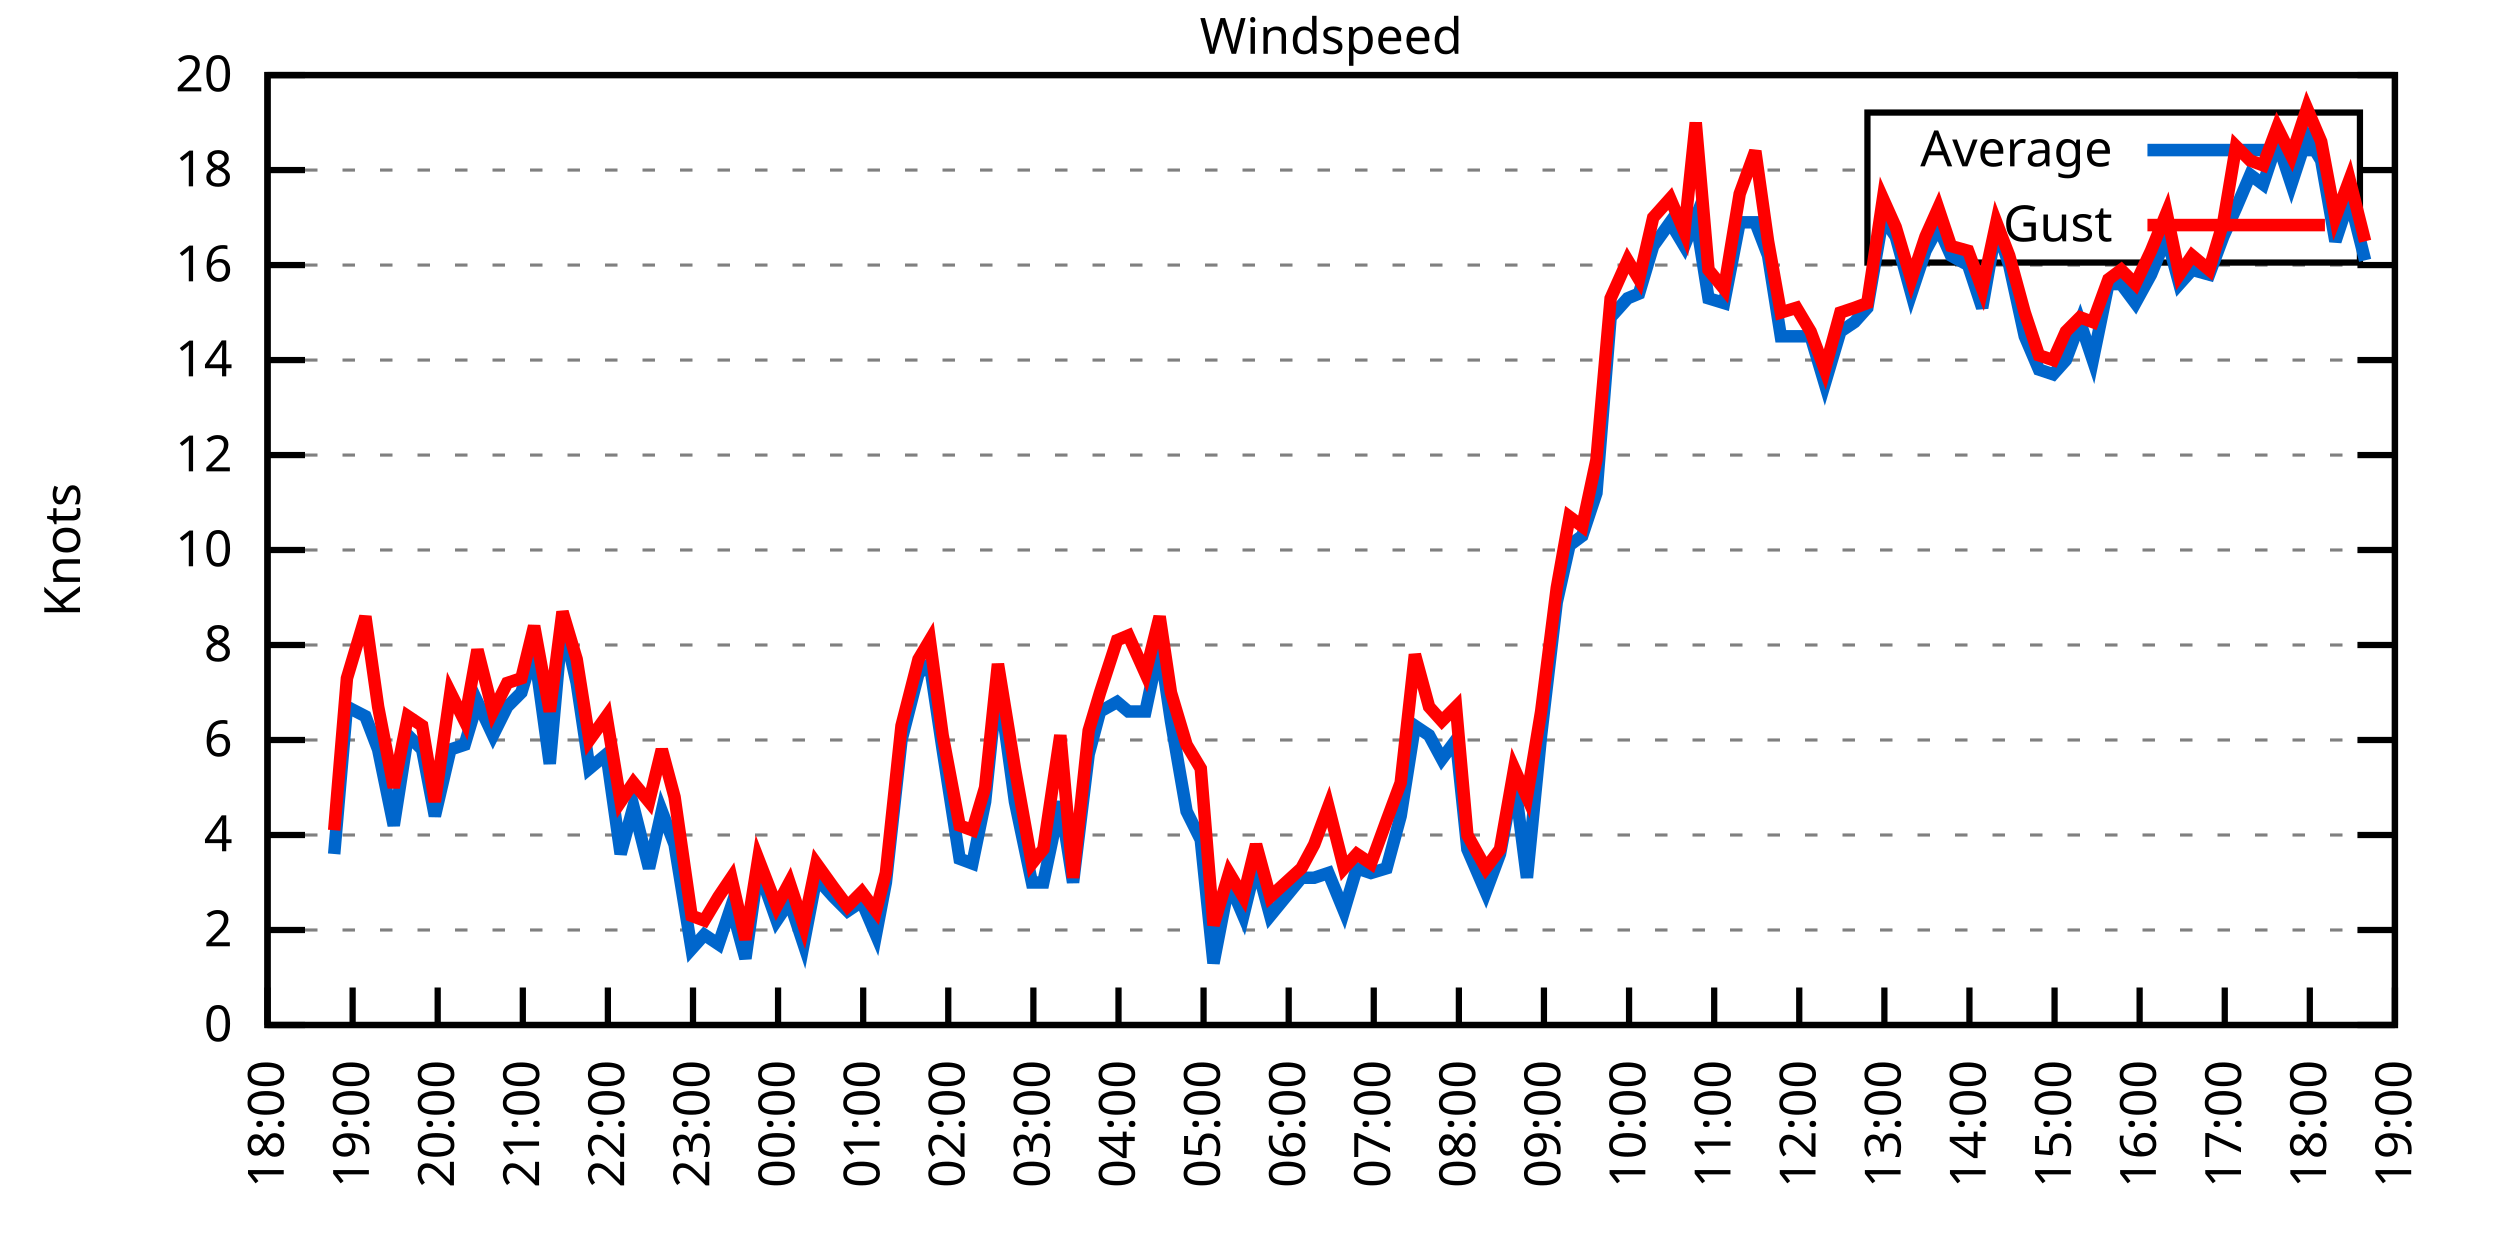
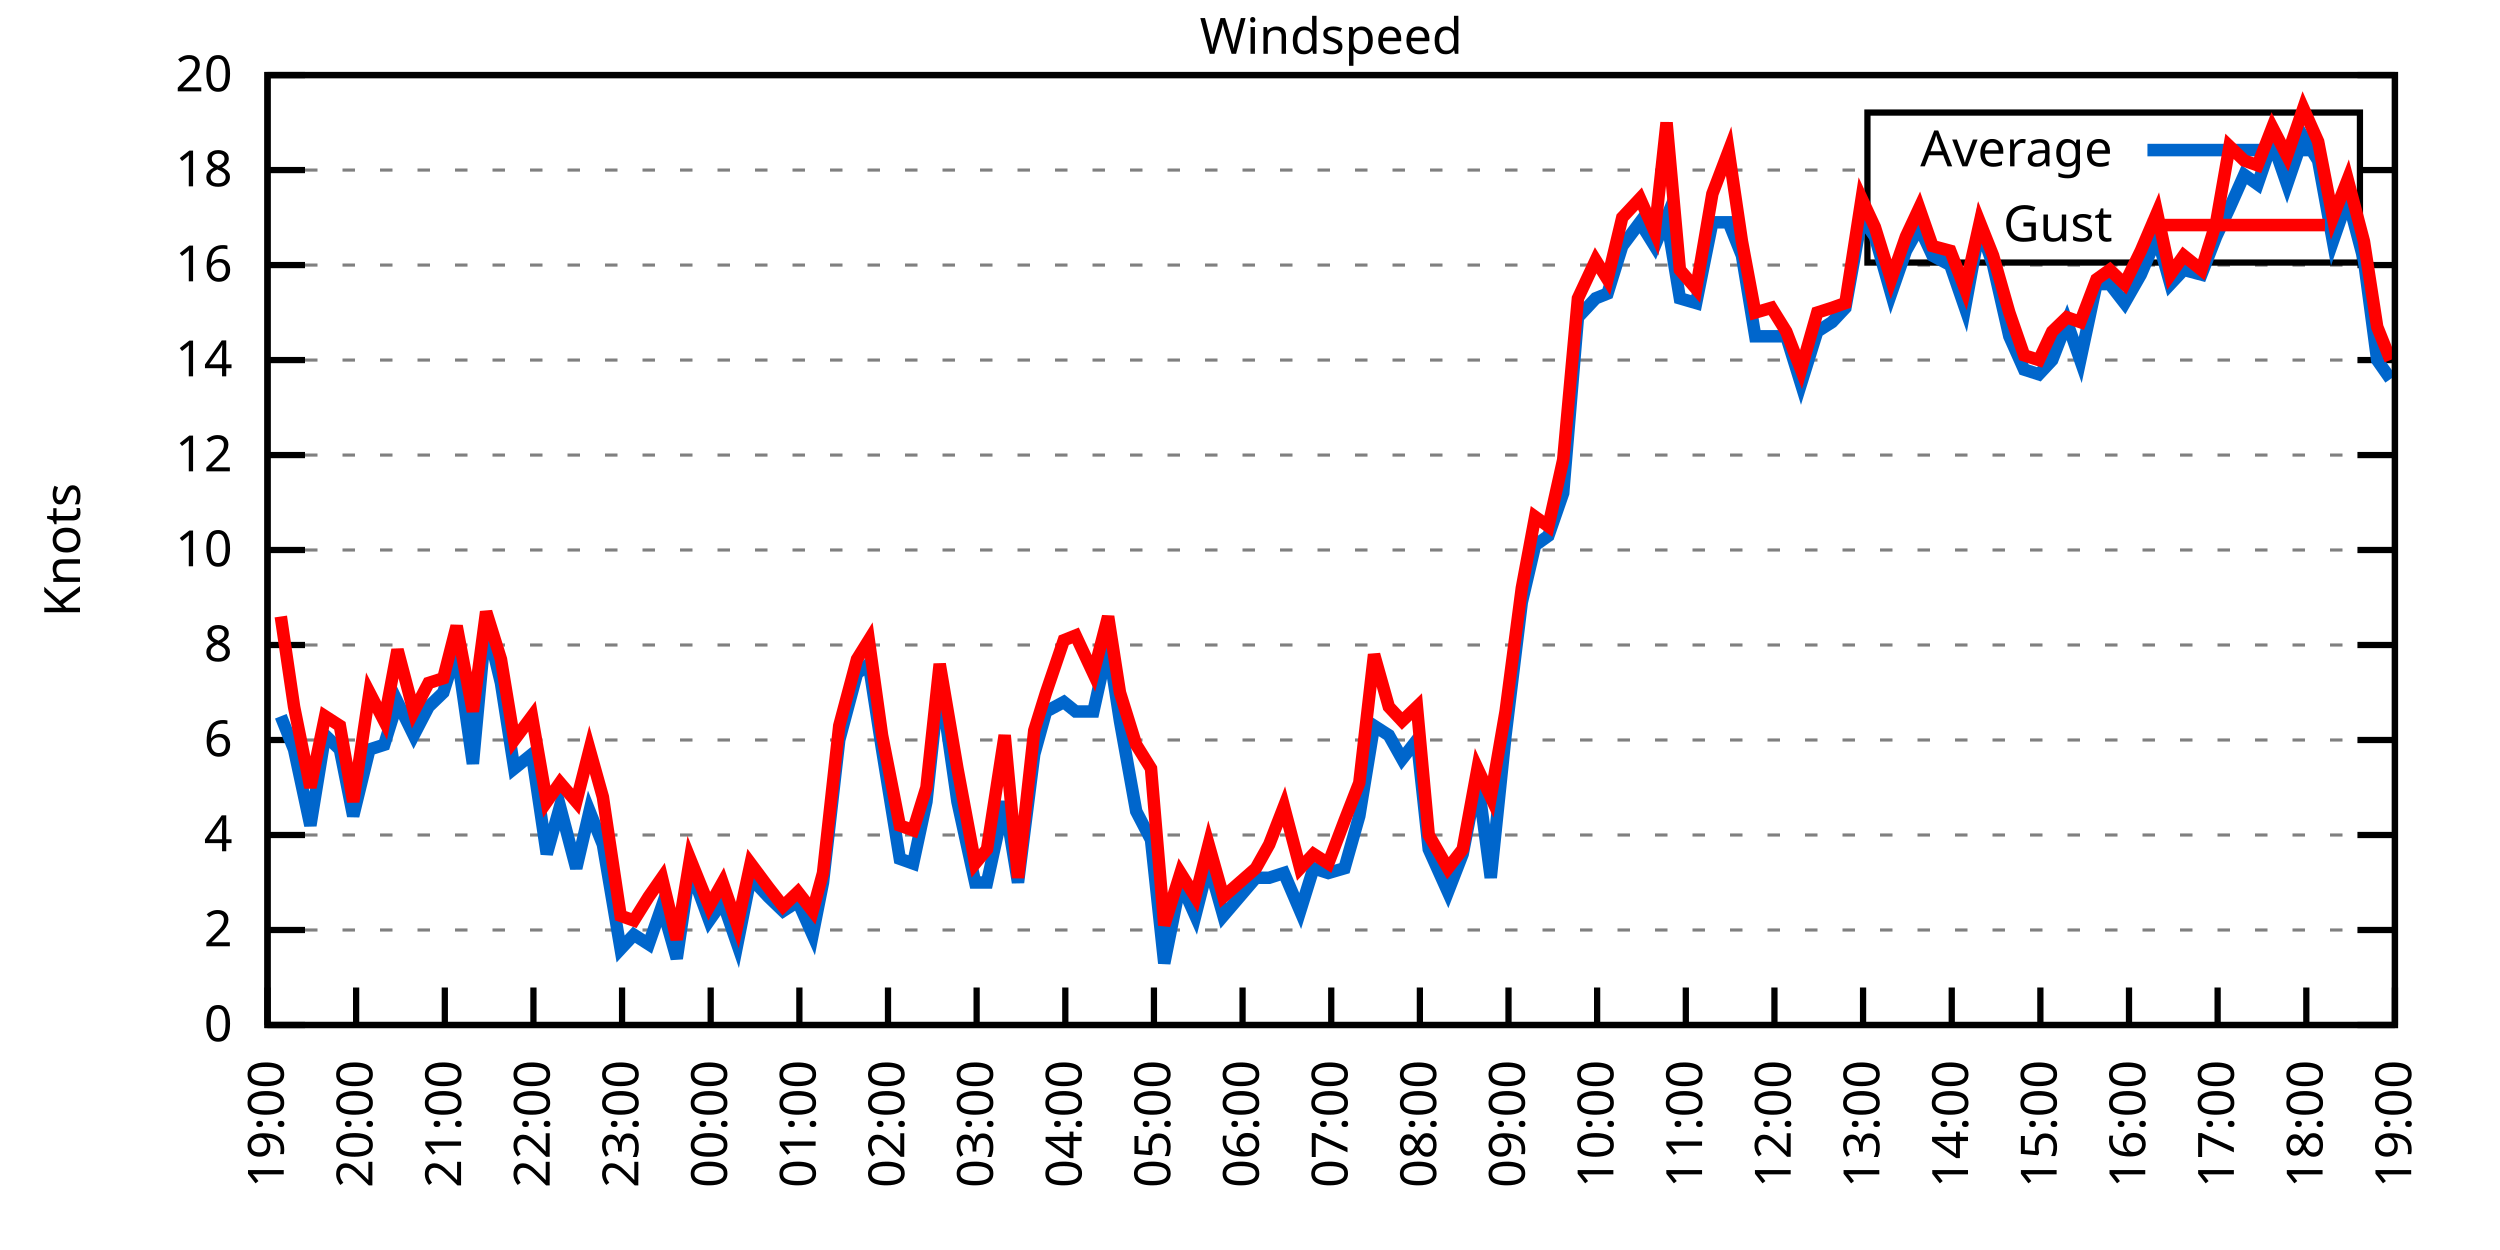
<svg xmlns="http://www.w3.org/2000/svg" xmlns:xlink="http://www.w3.org/1999/xlink" width="400" height="200" viewBox="0 0 400 200">
  <g id="gnuplot_canvas">
    <rect x="0" y="0" width="400" height="200" fill="none" />
    <defs>
      <circle id="gpDot" r="0.5" stroke-width="0.5" stroke="currentColor" />
      <path id="gpPt0" stroke-width="0.333" stroke="currentColor" d="M-1,0 h2 M0,-1 v2" />
      <path id="gpPt1" stroke-width="0.333" stroke="currentColor" d="M-1,-1 L1,1 M1,-1 L-1,1" />
      <path id="gpPt2" stroke-width="0.333" stroke="currentColor" d="M-1,0 L1,0 M0,-1 L0,1 M-1,-1 L1,1 M-1,1 L1,-1" />
      <rect id="gpPt3" stroke-width="0.333" stroke="currentColor" x="-1" y="-1" width="2" height="2" />
      <rect id="gpPt4" stroke-width="0.333" stroke="currentColor" fill="currentColor" x="-1" y="-1" width="2" height="2" />
      <circle id="gpPt5" stroke-width="0.333" stroke="currentColor" cx="0" cy="0" r="1" />
      <use xlink:href="#gpPt5" id="gpPt6" fill="currentColor" stroke="none" />
      <path id="gpPt7" stroke-width="0.333" stroke="currentColor" d="M0,-1.33 L-1.33,0.67 L1.33,0.67 z" />
      <use xlink:href="#gpPt7" id="gpPt8" fill="currentColor" stroke="none" />
      <use xlink:href="#gpPt7" id="gpPt9" stroke="currentColor" transform="rotate(180)" />
      <use xlink:href="#gpPt9" id="gpPt10" fill="currentColor" stroke="none" />
      <use xlink:href="#gpPt3" id="gpPt11" stroke="currentColor" transform="rotate(45)" />
      <use xlink:href="#gpPt11" id="gpPt12" fill="currentColor" stroke="none" />
      <path id="gpPt13" stroke-width="0.333" stroke="currentColor" d="M0,1.330 L1.265,0.411 L0.782,-1.067 L-0.782,-1.076 L-1.265,0.411 z" />
      <use xlink:href="#gpPt13" id="gpPt14" fill="currentColor" stroke="none" />
      <filter id="textbox" filterUnits="objectBoundingBox" x="0" y="0" height="1" width="1">
        <feFlood flood-color="white" flood-opacity="1" result="bgnd" />
        <feComposite in="SourceGraphic" in2="bgnd" operator="atop" />
      </filter>
      <filter id="greybox" filterUnits="objectBoundingBox" x="0" y="0" height="1" width="1">
        <feFlood flood-color="lightgrey" flood-opacity="1" result="grey" />
        <feComposite in="SourceGraphic" in2="grey" operator="atop" />
      </filter>
    </defs>
    <g fill="none" color="white" stroke="currentColor" stroke-width="1.00" stroke-linecap="butt" stroke-linejoin="miter">
</g>
    <g fill="none" color="black" stroke="currentColor" stroke-width="1.00" stroke-linecap="butt" stroke-linejoin="miter">
      <g stroke="none" shape-rendering="crispEdges">
        <polygon fill="rgb(255, 255, 255)" points="42.80,164.00 383.18,164.00 383.18,12.02 42.80,12.02 " />
      </g>
    </g>
    <g fill="none" color="black" stroke="currentColor" stroke-width="1.00" stroke-linecap="butt" stroke-linejoin="miter">
</g>
    <g fill="none" color="black" stroke="black" stroke-width="0.50" stroke-linecap="butt" stroke-linejoin="miter">
</g>
    <g fill="none" color="gray" stroke="currentColor" stroke-width="0.50" stroke-linecap="butt" stroke-linejoin="miter">
      <path stroke="gray" stroke-dasharray="2,4" class="gridline" d="M42.80,164.00 L383.19,164.00  " />
    </g>
    <g fill="none" color="gray" stroke="gray" stroke-width="1.00" stroke-linecap="butt" stroke-linejoin="miter">
</g>
    <g fill="none" color="black" stroke="currentColor" stroke-width="1.00" stroke-linecap="butt" stroke-linejoin="miter">
      <path stroke="black" d="M42.80,164.00 L48.80,164.00 M383.19,164.00 L377.19,164.00  " />
      <g transform="translate(37.20,166.60)" stroke="none" fill="black" font-family="Sans" font-size="8.00" text-anchor="end">
        <text>
          <tspan font-family="Sans"> 0</tspan>
        </text>
      </g>
    </g>
    <g fill="none" color="black" stroke="currentColor" stroke-width="1.00" stroke-linecap="butt" stroke-linejoin="miter">
</g>
    <g fill="none" color="black" stroke="black" stroke-width="0.50" stroke-linecap="butt" stroke-linejoin="miter">
</g>
    <g fill="none" color="gray" stroke="currentColor" stroke-width="0.50" stroke-linecap="butt" stroke-linejoin="miter">
      <path stroke="gray" stroke-dasharray="2,4" class="gridline" d="M42.80,148.80 L383.19,148.80  " />
    </g>
    <g fill="none" color="gray" stroke="gray" stroke-width="1.00" stroke-linecap="butt" stroke-linejoin="miter">
</g>
    <g fill="none" color="black" stroke="currentColor" stroke-width="1.00" stroke-linecap="butt" stroke-linejoin="miter">
      <path stroke="black" d="M42.80,148.80 L48.80,148.80 M383.19,148.80 L377.19,148.80  " />
      <g transform="translate(37.20,151.40)" stroke="none" fill="black" font-family="Sans" font-size="8.00" text-anchor="end">
        <text>
          <tspan font-family="Sans"> 2</tspan>
        </text>
      </g>
    </g>
    <g fill="none" color="black" stroke="currentColor" stroke-width="1.00" stroke-linecap="butt" stroke-linejoin="miter">
</g>
    <g fill="none" color="black" stroke="black" stroke-width="0.50" stroke-linecap="butt" stroke-linejoin="miter">
</g>
    <g fill="none" color="gray" stroke="currentColor" stroke-width="0.50" stroke-linecap="butt" stroke-linejoin="miter">
      <path stroke="gray" stroke-dasharray="2,4" class="gridline" d="M42.80,133.60 L383.19,133.60  " />
    </g>
    <g fill="none" color="gray" stroke="gray" stroke-width="1.00" stroke-linecap="butt" stroke-linejoin="miter">
</g>
    <g fill="none" color="black" stroke="currentColor" stroke-width="1.00" stroke-linecap="butt" stroke-linejoin="miter">
      <path stroke="black" d="M42.80,133.60 L48.80,133.60 M383.19,133.60 L377.19,133.60  " />
      <g transform="translate(37.20,136.20)" stroke="none" fill="black" font-family="Sans" font-size="8.00" text-anchor="end">
        <text>
          <tspan font-family="Sans"> 4</tspan>
        </text>
      </g>
    </g>
    <g fill="none" color="black" stroke="currentColor" stroke-width="1.00" stroke-linecap="butt" stroke-linejoin="miter">
</g>
    <g fill="none" color="black" stroke="black" stroke-width="0.50" stroke-linecap="butt" stroke-linejoin="miter">
</g>
    <g fill="none" color="gray" stroke="currentColor" stroke-width="0.50" stroke-linecap="butt" stroke-linejoin="miter">
      <path stroke="gray" stroke-dasharray="2,4" class="gridline" d="M42.80,118.40 L383.19,118.40  " />
    </g>
    <g fill="none" color="gray" stroke="gray" stroke-width="1.00" stroke-linecap="butt" stroke-linejoin="miter">
</g>
    <g fill="none" color="black" stroke="currentColor" stroke-width="1.00" stroke-linecap="butt" stroke-linejoin="miter">
      <path stroke="black" d="M42.80,118.40 L48.80,118.40 M383.19,118.40 L377.19,118.40  " />
      <g transform="translate(37.20,121.00)" stroke="none" fill="black" font-family="Sans" font-size="8.00" text-anchor="end">
        <text>
          <tspan font-family="Sans"> 6</tspan>
        </text>
      </g>
    </g>
    <g fill="none" color="black" stroke="currentColor" stroke-width="1.00" stroke-linecap="butt" stroke-linejoin="miter">
</g>
    <g fill="none" color="black" stroke="black" stroke-width="0.50" stroke-linecap="butt" stroke-linejoin="miter">
</g>
    <g fill="none" color="gray" stroke="currentColor" stroke-width="0.50" stroke-linecap="butt" stroke-linejoin="miter">
      <path stroke="gray" stroke-dasharray="2,4" class="gridline" d="M42.80,103.20 L383.19,103.20  " />
    </g>
    <g fill="none" color="gray" stroke="gray" stroke-width="1.00" stroke-linecap="butt" stroke-linejoin="miter">
</g>
    <g fill="none" color="black" stroke="currentColor" stroke-width="1.00" stroke-linecap="butt" stroke-linejoin="miter">
      <path stroke="black" d="M42.80,103.20 L48.80,103.20 M383.19,103.20 L377.19,103.20  " />
      <g transform="translate(37.20,105.80)" stroke="none" fill="black" font-family="Sans" font-size="8.00" text-anchor="end">
        <text>
          <tspan font-family="Sans"> 8</tspan>
        </text>
      </g>
    </g>
    <g fill="none" color="black" stroke="currentColor" stroke-width="1.00" stroke-linecap="butt" stroke-linejoin="miter">
</g>
    <g fill="none" color="black" stroke="black" stroke-width="0.50" stroke-linecap="butt" stroke-linejoin="miter">
</g>
    <g fill="none" color="gray" stroke="currentColor" stroke-width="0.50" stroke-linecap="butt" stroke-linejoin="miter">
      <path stroke="gray" stroke-dasharray="2,4" class="gridline" d="M42.80,88.00 L383.19,88.00  " />
    </g>
    <g fill="none" color="gray" stroke="gray" stroke-width="1.00" stroke-linecap="butt" stroke-linejoin="miter">
</g>
    <g fill="none" color="black" stroke="currentColor" stroke-width="1.00" stroke-linecap="butt" stroke-linejoin="miter">
      <path stroke="black" d="M42.80,88.00 L48.80,88.00 M383.19,88.00 L377.19,88.00  " />
      <g transform="translate(37.20,90.60)" stroke="none" fill="black" font-family="Sans" font-size="8.00" text-anchor="end">
        <text>
          <tspan font-family="Sans"> 10</tspan>
        </text>
      </g>
    </g>
    <g fill="none" color="black" stroke="currentColor" stroke-width="1.00" stroke-linecap="butt" stroke-linejoin="miter">
</g>
    <g fill="none" color="black" stroke="black" stroke-width="0.50" stroke-linecap="butt" stroke-linejoin="miter">
</g>
    <g fill="none" color="gray" stroke="currentColor" stroke-width="0.50" stroke-linecap="butt" stroke-linejoin="miter">
      <path stroke="gray" stroke-dasharray="2,4" class="gridline" d="M42.80,72.81 L383.19,72.81  " />
    </g>
    <g fill="none" color="gray" stroke="gray" stroke-width="1.00" stroke-linecap="butt" stroke-linejoin="miter">
</g>
    <g fill="none" color="black" stroke="currentColor" stroke-width="1.00" stroke-linecap="butt" stroke-linejoin="miter">
      <path stroke="black" d="M42.80,72.81 L48.80,72.81 M383.19,72.81 L377.19,72.81  " />
      <g transform="translate(37.20,75.41)" stroke="none" fill="black" font-family="Sans" font-size="8.00" text-anchor="end">
        <text>
          <tspan font-family="Sans"> 12</tspan>
        </text>
      </g>
    </g>
    <g fill="none" color="black" stroke="currentColor" stroke-width="1.00" stroke-linecap="butt" stroke-linejoin="miter">
</g>
    <g fill="none" color="black" stroke="black" stroke-width="0.50" stroke-linecap="butt" stroke-linejoin="miter">
</g>
    <g fill="none" color="gray" stroke="currentColor" stroke-width="0.50" stroke-linecap="butt" stroke-linejoin="miter">
      <path stroke="gray" stroke-dasharray="2,4" class="gridline" d="M42.80,57.61 L383.19,57.61  " />
    </g>
    <g fill="none" color="gray" stroke="gray" stroke-width="1.00" stroke-linecap="butt" stroke-linejoin="miter">
</g>
    <g fill="none" color="black" stroke="currentColor" stroke-width="1.00" stroke-linecap="butt" stroke-linejoin="miter">
      <path stroke="black" d="M42.80,57.61 L48.80,57.61 M383.19,57.61 L377.19,57.61  " />
      <g transform="translate(37.20,60.21)" stroke="none" fill="black" font-family="Sans" font-size="8.00" text-anchor="end">
        <text>
          <tspan font-family="Sans"> 14</tspan>
        </text>
      </g>
    </g>
    <g fill="none" color="black" stroke="currentColor" stroke-width="1.00" stroke-linecap="butt" stroke-linejoin="miter">
</g>
    <g fill="none" color="black" stroke="black" stroke-width="0.50" stroke-linecap="butt" stroke-linejoin="miter">
</g>
    <g fill="none" color="gray" stroke="currentColor" stroke-width="0.50" stroke-linecap="butt" stroke-linejoin="miter">
      <path stroke="gray" stroke-dasharray="2,4" class="gridline" d="M42.80,42.41 L383.19,42.41  " />
    </g>
    <g fill="none" color="gray" stroke="gray" stroke-width="1.00" stroke-linecap="butt" stroke-linejoin="miter">
</g>
    <g fill="none" color="black" stroke="currentColor" stroke-width="1.00" stroke-linecap="butt" stroke-linejoin="miter">
      <path stroke="black" d="M42.80,42.41 L48.80,42.41 M383.19,42.41 L377.19,42.41  " />
      <g transform="translate(37.20,45.01)" stroke="none" fill="black" font-family="Sans" font-size="8.00" text-anchor="end">
        <text>
          <tspan font-family="Sans"> 16</tspan>
        </text>
      </g>
    </g>
    <g fill="none" color="black" stroke="currentColor" stroke-width="1.00" stroke-linecap="butt" stroke-linejoin="miter">
</g>
    <g fill="none" color="black" stroke="black" stroke-width="0.50" stroke-linecap="butt" stroke-linejoin="miter">
</g>
    <g fill="none" color="gray" stroke="currentColor" stroke-width="0.50" stroke-linecap="butt" stroke-linejoin="miter">
      <path stroke="gray" stroke-dasharray="2,4" class="gridline" d="M42.80,27.21 L298.79,27.21 M377.59,27.21 L383.19,27.21  " />
    </g>
    <g fill="none" color="gray" stroke="gray" stroke-width="1.00" stroke-linecap="butt" stroke-linejoin="miter">
</g>
    <g fill="none" color="black" stroke="currentColor" stroke-width="1.00" stroke-linecap="butt" stroke-linejoin="miter">
      <path stroke="black" d="M42.80,27.21 L48.80,27.21 M383.19,27.21 L377.19,27.21  " />
      <g transform="translate(37.20,29.81)" stroke="none" fill="black" font-family="Sans" font-size="8.00" text-anchor="end">
        <text>
          <tspan font-family="Sans"> 18</tspan>
        </text>
      </g>
    </g>
    <g fill="none" color="black" stroke="currentColor" stroke-width="1.00" stroke-linecap="butt" stroke-linejoin="miter">
</g>
    <g fill="none" color="black" stroke="black" stroke-width="0.50" stroke-linecap="butt" stroke-linejoin="miter">
</g>
    <g fill="none" color="gray" stroke="currentColor" stroke-width="0.50" stroke-linecap="butt" stroke-linejoin="miter">
      <path stroke="gray" stroke-dasharray="2,4" class="gridline" d="M42.80,12.01 L383.19,12.01  " />
    </g>
    <g fill="none" color="gray" stroke="gray" stroke-width="1.00" stroke-linecap="butt" stroke-linejoin="miter">
</g>
    <g fill="none" color="black" stroke="currentColor" stroke-width="1.00" stroke-linecap="butt" stroke-linejoin="miter">
      <path stroke="black" d="M42.80,12.01 L48.80,12.01 M383.19,12.01 L377.19,12.01  " />
      <g transform="translate(37.20,14.61)" stroke="none" fill="black" font-family="Sans" font-size="8.00" text-anchor="end">
        <text>
          <tspan font-family="Sans"> 20</tspan>
        </text>
      </g>
    </g>
    <g fill="none" color="black" stroke="currentColor" stroke-width="1.00" stroke-linecap="butt" stroke-linejoin="miter">
      <path stroke="black" d="M42.80,164.00 L42.80,158.00  " />
      <g transform="translate(45.40,169.60) rotate(270.00)" stroke="none" fill="black" font-family="Sans" font-size="8.00" text-anchor="end">
        <text>
-           <tspan font-family="Sans">18:00</tspan>
-         </text>
-       </g>
-     </g>
-     <g fill="none" color="black" stroke="currentColor" stroke-width="1.00" stroke-linecap="butt" stroke-linejoin="miter">
-       <path stroke="black" d="M56.42,164.00 L56.42,158.00  " />
-       <g transform="translate(59.02,169.60) rotate(270.00)" stroke="none" fill="black" font-family="Sans" font-size="8.00" text-anchor="end">
-         <text>
          <tspan font-family="Sans">19:00</tspan>
        </text>
      </g>
    </g>
    <g fill="none" color="black" stroke="currentColor" stroke-width="1.00" stroke-linecap="butt" stroke-linejoin="miter">
-       <path stroke="black" d="M70.03,164.00 L70.03,158.00  " />
-       <g transform="translate(72.63,169.60) rotate(270.00)" stroke="none" fill="black" font-family="Sans" font-size="8.00" text-anchor="end">
+       <path stroke="black" d="M56.98,164.00 L56.98,158.00  " />
+       <g transform="translate(59.58,169.60) rotate(270.00)" stroke="none" fill="black" font-family="Sans" font-size="8.00" text-anchor="end">
        <text>
          <tspan font-family="Sans">20:00</tspan>
        </text>
      </g>
    </g>
    <g fill="none" color="black" stroke="currentColor" stroke-width="1.00" stroke-linecap="butt" stroke-linejoin="miter">
-       <path stroke="black" d="M83.65,164.00 L83.65,158.00  " />
-       <g transform="translate(86.25,169.60) rotate(270.00)" stroke="none" fill="black" font-family="Sans" font-size="8.00" text-anchor="end">
+       <path stroke="black" d="M71.17,164.00 L71.17,158.00  " />
+       <g transform="translate(73.77,169.60) rotate(270.00)" stroke="none" fill="black" font-family="Sans" font-size="8.00" text-anchor="end">
        <text>
          <tspan font-family="Sans">21:00</tspan>
        </text>
      </g>
    </g>
    <g fill="none" color="black" stroke="currentColor" stroke-width="1.00" stroke-linecap="butt" stroke-linejoin="miter">
-       <path stroke="black" d="M97.26,164.00 L97.26,158.00  " />
-       <g transform="translate(99.86,169.60) rotate(270.00)" stroke="none" fill="black" font-family="Sans" font-size="8.00" text-anchor="end">
+       <path stroke="black" d="M85.35,164.00 L85.35,158.00  " />
+       <g transform="translate(87.95,169.60) rotate(270.00)" stroke="none" fill="black" font-family="Sans" font-size="8.00" text-anchor="end">
        <text>
          <tspan font-family="Sans">22:00</tspan>
        </text>
      </g>
    </g>
    <g fill="none" color="black" stroke="currentColor" stroke-width="1.00" stroke-linecap="butt" stroke-linejoin="miter">
-       <path stroke="black" d="M110.88,164.00 L110.88,158.00  " />
-       <g transform="translate(113.48,169.60) rotate(270.00)" stroke="none" fill="black" font-family="Sans" font-size="8.00" text-anchor="end">
+       <path stroke="black" d="M99.53,164.00 L99.53,158.00  " />
+       <g transform="translate(102.13,169.60) rotate(270.00)" stroke="none" fill="black" font-family="Sans" font-size="8.00" text-anchor="end">
        <text>
          <tspan font-family="Sans">23:00</tspan>
        </text>
      </g>
    </g>
    <g fill="none" color="black" stroke="currentColor" stroke-width="1.00" stroke-linecap="butt" stroke-linejoin="miter">
-       <path stroke="black" d="M124.49,164.00 L124.49,158.00  " />
-       <g transform="translate(127.09,169.60) rotate(270.00)" stroke="none" fill="black" font-family="Sans" font-size="8.00" text-anchor="end">
+       <path stroke="black" d="M113.71,164.00 L113.71,158.00  " />
+       <g transform="translate(116.31,169.60) rotate(270.00)" stroke="none" fill="black" font-family="Sans" font-size="8.00" text-anchor="end">
        <text>
          <tspan font-family="Sans">00:00</tspan>
        </text>
      </g>
    </g>
    <g fill="none" color="black" stroke="currentColor" stroke-width="1.00" stroke-linecap="butt" stroke-linejoin="miter">
-       <path stroke="black" d="M138.11,164.00 L138.11,158.00  " />
-       <g transform="translate(140.71,169.60) rotate(270.00)" stroke="none" fill="black" font-family="Sans" font-size="8.00" text-anchor="end">
+       <path stroke="black" d="M127.90,164.00 L127.90,158.00  " />
+       <g transform="translate(130.50,169.60) rotate(270.00)" stroke="none" fill="black" font-family="Sans" font-size="8.00" text-anchor="end">
        <text>
          <tspan font-family="Sans">01:00</tspan>
        </text>
      </g>
    </g>
    <g fill="none" color="black" stroke="currentColor" stroke-width="1.00" stroke-linecap="butt" stroke-linejoin="miter">
-       <path stroke="black" d="M151.72,164.00 L151.72,158.00  " />
-       <g transform="translate(154.32,169.60) rotate(270.00)" stroke="none" fill="black" font-family="Sans" font-size="8.00" text-anchor="end">
+       <path stroke="black" d="M142.08,164.00 L142.08,158.00  " />
+       <g transform="translate(144.68,169.60) rotate(270.00)" stroke="none" fill="black" font-family="Sans" font-size="8.00" text-anchor="end">
        <text>
          <tspan font-family="Sans">02:00</tspan>
        </text>
      </g>
    </g>
    <g fill="none" color="black" stroke="currentColor" stroke-width="1.00" stroke-linecap="butt" stroke-linejoin="miter">
-       <path stroke="black" d="M165.34,164.00 L165.34,158.00  " />
-       <g transform="translate(167.94,169.60) rotate(270.00)" stroke="none" fill="black" font-family="Sans" font-size="8.00" text-anchor="end">
+       <path stroke="black" d="M156.26,164.00 L156.26,158.00  " />
+       <g transform="translate(158.86,169.60) rotate(270.00)" stroke="none" fill="black" font-family="Sans" font-size="8.00" text-anchor="end">
        <text>
          <tspan font-family="Sans">03:00</tspan>
        </text>
      </g>
    </g>
    <g fill="none" color="black" stroke="currentColor" stroke-width="1.00" stroke-linecap="butt" stroke-linejoin="miter">
-       <path stroke="black" d="M178.96,164.00 L178.96,158.00  " />
-       <g transform="translate(181.56,169.60) rotate(270.00)" stroke="none" fill="black" font-family="Sans" font-size="8.00" text-anchor="end">
+       <path stroke="black" d="M170.45,164.00 L170.45,158.00  " />
+       <g transform="translate(173.05,169.60) rotate(270.00)" stroke="none" fill="black" font-family="Sans" font-size="8.00" text-anchor="end">
        <text>
          <tspan font-family="Sans">04:00</tspan>
        </text>
      </g>
    </g>
    <g fill="none" color="black" stroke="currentColor" stroke-width="1.00" stroke-linecap="butt" stroke-linejoin="miter">
-       <path stroke="black" d="M192.57,164.00 L192.57,158.00  " />
-       <g transform="translate(195.17,169.60) rotate(270.00)" stroke="none" fill="black" font-family="Sans" font-size="8.00" text-anchor="end">
+       <path stroke="black" d="M184.63,164.00 L184.63,158.00  " />
+       <g transform="translate(187.23,169.60) rotate(270.00)" stroke="none" fill="black" font-family="Sans" font-size="8.00" text-anchor="end">
        <text>
          <tspan font-family="Sans">05:00</tspan>
        </text>
      </g>
    </g>
    <g fill="none" color="black" stroke="currentColor" stroke-width="1.00" stroke-linecap="butt" stroke-linejoin="miter">
-       <path stroke="black" d="M206.19,164.00 L206.19,158.00  " />
-       <g transform="translate(208.79,169.60) rotate(270.00)" stroke="none" fill="black" font-family="Sans" font-size="8.00" text-anchor="end">
+       <path stroke="black" d="M198.81,164.00 L198.81,158.00  " />
+       <g transform="translate(201.41,169.60) rotate(270.00)" stroke="none" fill="black" font-family="Sans" font-size="8.00" text-anchor="end">
        <text>
          <tspan font-family="Sans">06:00</tspan>
        </text>
      </g>
    </g>
    <g fill="none" color="black" stroke="currentColor" stroke-width="1.00" stroke-linecap="butt" stroke-linejoin="miter">
-       <path stroke="black" d="M219.80,164.00 L219.80,158.00  " />
-       <g transform="translate(222.40,169.60) rotate(270.00)" stroke="none" fill="black" font-family="Sans" font-size="8.00" text-anchor="end">
+       <path stroke="black" d="M213.00,164.00 L213.00,158.00  " />
+       <g transform="translate(215.60,169.60) rotate(270.00)" stroke="none" fill="black" font-family="Sans" font-size="8.00" text-anchor="end">
        <text>
          <tspan font-family="Sans">07:00</tspan>
        </text>
      </g>
    </g>
    <g fill="none" color="black" stroke="currentColor" stroke-width="1.00" stroke-linecap="butt" stroke-linejoin="miter">
-       <path stroke="black" d="M233.42,164.00 L233.42,158.00  " />
-       <g transform="translate(236.02,169.60) rotate(270.00)" stroke="none" fill="black" font-family="Sans" font-size="8.00" text-anchor="end">
+       <path stroke="black" d="M227.18,164.00 L227.18,158.00  " />
+       <g transform="translate(229.78,169.60) rotate(270.00)" stroke="none" fill="black" font-family="Sans" font-size="8.00" text-anchor="end">
        <text>
          <tspan font-family="Sans">08:00</tspan>
        </text>
      </g>
    </g>
    <g fill="none" color="black" stroke="currentColor" stroke-width="1.00" stroke-linecap="butt" stroke-linejoin="miter">
-       <path stroke="black" d="M247.03,164.00 L247.03,158.00  " />
-       <g transform="translate(249.63,169.60) rotate(270.00)" stroke="none" fill="black" font-family="Sans" font-size="8.00" text-anchor="end">
+       <path stroke="black" d="M241.36,164.00 L241.36,158.00  " />
+       <g transform="translate(243.96,169.60) rotate(270.00)" stroke="none" fill="black" font-family="Sans" font-size="8.00" text-anchor="end">
        <text>
          <tspan font-family="Sans">09:00</tspan>
        </text>
      </g>
    </g>
    <g fill="none" color="black" stroke="currentColor" stroke-width="1.00" stroke-linecap="butt" stroke-linejoin="miter">
-       <path stroke="black" d="M260.65,164.00 L260.65,158.00  " />
-       <g transform="translate(263.25,169.60) rotate(270.00)" stroke="none" fill="black" font-family="Sans" font-size="8.00" text-anchor="end">
+       <path stroke="black" d="M255.54,164.00 L255.54,158.00  " />
+       <g transform="translate(258.14,169.60) rotate(270.00)" stroke="none" fill="black" font-family="Sans" font-size="8.00" text-anchor="end">
        <text>
          <tspan font-family="Sans">10:00</tspan>
        </text>
      </g>
    </g>
    <g fill="none" color="black" stroke="currentColor" stroke-width="1.00" stroke-linecap="butt" stroke-linejoin="miter">
-       <path stroke="black" d="M274.27,164.00 L274.27,158.00  " />
-       <g transform="translate(276.87,169.60) rotate(270.00)" stroke="none" fill="black" font-family="Sans" font-size="8.00" text-anchor="end">
+       <path stroke="black" d="M269.73,164.00 L269.73,158.00  " />
+       <g transform="translate(272.33,169.60) rotate(270.00)" stroke="none" fill="black" font-family="Sans" font-size="8.00" text-anchor="end">
        <text>
          <tspan font-family="Sans">11:00</tspan>
        </text>
      </g>
    </g>
    <g fill="none" color="black" stroke="currentColor" stroke-width="1.00" stroke-linecap="butt" stroke-linejoin="miter">
-       <path stroke="black" d="M287.88,164.00 L287.88,158.00  " />
-       <g transform="translate(290.48,169.60) rotate(270.00)" stroke="none" fill="black" font-family="Sans" font-size="8.00" text-anchor="end">
+       <path stroke="black" d="M283.91,164.00 L283.91,158.00  " />
+       <g transform="translate(286.51,169.60) rotate(270.00)" stroke="none" fill="black" font-family="Sans" font-size="8.00" text-anchor="end">
        <text>
          <tspan font-family="Sans">12:00</tspan>
        </text>
      </g>
    </g>
    <g fill="none" color="black" stroke="currentColor" stroke-width="1.00" stroke-linecap="butt" stroke-linejoin="miter">
-       <path stroke="black" d="M301.50,164.00 L301.50,158.00  " />
-       <g transform="translate(304.10,169.60) rotate(270.00)" stroke="none" fill="black" font-family="Sans" font-size="8.00" text-anchor="end">
+       <path stroke="black" d="M298.09,164.00 L298.09,158.00  " />
+       <g transform="translate(300.69,169.60) rotate(270.00)" stroke="none" fill="black" font-family="Sans" font-size="8.00" text-anchor="end">
        <text>
          <tspan font-family="Sans">13:00</tspan>
        </text>
      </g>
    </g>
    <g fill="none" color="black" stroke="currentColor" stroke-width="1.00" stroke-linecap="butt" stroke-linejoin="miter">
-       <path stroke="black" d="M315.11,164.00 L315.11,158.00  " />
-       <g transform="translate(317.71,169.60) rotate(270.00)" stroke="none" fill="black" font-family="Sans" font-size="8.00" text-anchor="end">
+       <path stroke="black" d="M312.28,164.00 L312.28,158.00  " />
+       <g transform="translate(314.88,169.60) rotate(270.00)" stroke="none" fill="black" font-family="Sans" font-size="8.00" text-anchor="end">
        <text>
          <tspan font-family="Sans">14:00</tspan>
        </text>
      </g>
    </g>
    <g fill="none" color="black" stroke="currentColor" stroke-width="1.00" stroke-linecap="butt" stroke-linejoin="miter">
-       <path stroke="black" d="M328.73,164.00 L328.73,158.00  " />
-       <g transform="translate(331.33,169.60) rotate(270.00)" stroke="none" fill="black" font-family="Sans" font-size="8.00" text-anchor="end">
+       <path stroke="black" d="M326.46,164.00 L326.46,158.00  " />
+       <g transform="translate(329.06,169.60) rotate(270.00)" stroke="none" fill="black" font-family="Sans" font-size="8.00" text-anchor="end">
        <text>
          <tspan font-family="Sans">15:00</tspan>
        </text>
      </g>
    </g>
    <g fill="none" color="black" stroke="currentColor" stroke-width="1.00" stroke-linecap="butt" stroke-linejoin="miter">
-       <path stroke="black" d="M342.34,164.00 L342.34,158.00  " />
-       <g transform="translate(344.94,169.60) rotate(270.00)" stroke="none" fill="black" font-family="Sans" font-size="8.00" text-anchor="end">
+       <path stroke="black" d="M340.64,164.00 L340.64,158.00  " />
+       <g transform="translate(343.24,169.60) rotate(270.00)" stroke="none" fill="black" font-family="Sans" font-size="8.00" text-anchor="end">
        <text>
          <tspan font-family="Sans">16:00</tspan>
        </text>
      </g>
    </g>
    <g fill="none" color="black" stroke="currentColor" stroke-width="1.00" stroke-linecap="butt" stroke-linejoin="miter">
-       <path stroke="black" d="M355.96,164.00 L355.96,158.00  " />
-       <g transform="translate(358.56,169.60) rotate(270.00)" stroke="none" fill="black" font-family="Sans" font-size="8.00" text-anchor="end">
+       <path stroke="black" d="M354.82,164.00 L354.82,158.00  " />
+       <g transform="translate(357.42,169.60) rotate(270.00)" stroke="none" fill="black" font-family="Sans" font-size="8.00" text-anchor="end">
        <text>
          <tspan font-family="Sans">17:00</tspan>
        </text>
      </g>
    </g>
    <g fill="none" color="black" stroke="currentColor" stroke-width="1.00" stroke-linecap="butt" stroke-linejoin="miter">
-       <path stroke="black" d="M369.57,164.00 L369.57,158.00  " />
-       <g transform="translate(372.17,169.60) rotate(270.00)" stroke="none" fill="black" font-family="Sans" font-size="8.00" text-anchor="end">
+       <path stroke="black" d="M369.01,164.00 L369.01,158.00  " />
+       <g transform="translate(371.61,169.60) rotate(270.00)" stroke="none" fill="black" font-family="Sans" font-size="8.00" text-anchor="end">
        <text>
          <tspan font-family="Sans">18:00</tspan>
        </text>
      </g>
    </g>
    <g fill="none" color="black" stroke="currentColor" stroke-width="1.00" stroke-linecap="butt" stroke-linejoin="miter">
      <path stroke="black" d="M383.19,164.00 L383.19,158.00  " />
      <g transform="translate(385.79,169.60) rotate(270.00)" stroke="none" fill="black" font-family="Sans" font-size="8.00" text-anchor="end">
        <text>
          <tspan font-family="Sans">19:00</tspan>
        </text>
      </g>
    </g>
    <g fill="none" color="black" stroke="currentColor" stroke-width="1.00" stroke-linecap="butt" stroke-linejoin="miter">
</g>
    <g fill="none" color="black" stroke="currentColor" stroke-width="1.00" stroke-linecap="butt" stroke-linejoin="miter">
      <path stroke="black" d="M42.80,12.01 L42.80,164.00 L383.19,164.00 L383.19,12.01 L42.80,12.01 Z  " />
    </g>
    <g fill="none" color="black" stroke="currentColor" stroke-width="1.00" stroke-linecap="butt" stroke-linejoin="miter">
</g>
    <g fill="none" color="black" stroke="currentColor" stroke-width="1.00" stroke-linecap="butt" stroke-linejoin="miter">
      <path stroke="black" d="M298.79,42.01 L298.79,18.01 L377.59,18.01 L377.59,42.01 L298.79,42.01 Z  " />
    </g>
    <g id="Windspeed_plot_1">
      <g fill="none" color="white" stroke="black" stroke-width="2.00" stroke-linecap="butt" stroke-linejoin="miter">
</g>
      <g fill="none" color="black" stroke="currentColor" stroke-width="2.00" stroke-linecap="butt" stroke-linejoin="miter">
        <g transform="translate(337.99,26.61)" stroke="none" fill="black" font-family="Sans" font-size="8.00" text-anchor="end">
          <text>
            <tspan font-family="Sans">Average</tspan>
          </text>
        </g>
      </g>
      <g fill="none" color="black" stroke="currentColor" stroke-width="2.00" stroke-linecap="butt" stroke-linejoin="miter">
-         <path stroke="rgb(  0, 102, 204)" d="M343.59,24.01 L371.99,24.01 M53.47,136.64 L55.51,113.08 L58.46,114.60 L60.50,119.92 L63.00,132.08 L65.27,117.64   L67.54,119.92 L69.58,130.56 L72.07,119.92 L74.34,119.16 L76.39,112.32 L78.88,117.64 L81.15,113.08 L83.42,110.80   L85.46,103.96 L87.96,122.20 L90.00,99.40 L92.27,109.28 L94.31,122.96 L97.04,120.68 L99.30,136.64 L101.35,129.04   L103.84,138.92 L105.89,129.80 L107.93,135.12 L110.65,151.84 L112.69,149.56 L114.96,151.08 L117.01,145.00 L119.27,153.36   L121.32,138.92 L124.27,147.28 L126.31,144.24 L128.58,151.08 L130.62,140.44 L133.34,143.48 L135.61,145.76 L137.88,144.24   L140.15,149.56 L141.74,141.20 L144.24,118.40 L146.96,107.76 L148.77,106.24 L150.82,119.92 L153.54,137.40 L155.58,138.16   L157.62,128.28 L159.67,108.52 L162.39,128.28 L165.11,141.20 L166.93,141.20 L169.65,128.28 L171.69,141.20 L174.19,120.68   L176.01,113.84 L178.73,112.32 L180.54,113.84 L183.27,113.84 L185.54,103.20 L187.35,115.36 L189.85,129.80 L192.12,134.36   L194.16,154.12 L196.66,141.20 L198.93,146.52 L200.97,138.16 L203.24,146.52 L208.23,140.44 L210.27,140.44 L212.54,139.68   L215.04,145.76 L217.08,138.92 L219.35,139.68 L221.85,138.92 L224.11,130.56 L226.38,116.12 L228.65,117.64 L230.70,121.44   L232.96,118.40 L234.78,135.88 L237.73,142.72 L240.00,136.64 L242.27,124.48 L244.31,140.44 L246.58,117.64 L249.08,96.36   L251.12,87.25 L253.16,85.73 L255.43,78.89 L257.70,50.77 L260.42,47.73 L262.24,46.97 L264.51,39.37 L267.23,35.57   L269.50,39.37 L271.32,34.81 L273.36,47.73 L275.85,48.49 L278.35,35.57 L280.85,35.57 L282.89,40.89 L284.93,53.81   L287.43,53.81 L289.70,53.81 L291.97,61.41 L294.46,53.05 L296.73,51.53 L298.77,49.25 L301.27,34.81 L303.31,37.85   L305.81,46.97 L308.08,40.13 L310.12,36.33 L312.16,40.89 L314.89,42.41 L317.15,49.25 L319.42,36.33 L321.47,42.41   L323.96,53.81 L326.23,59.13 L328.50,59.89 L330.54,57.61 L332.81,51.53 L334.85,57.61 L337.35,45.45 L339.39,45.45   L341.66,48.49 L344.16,43.93 L346.65,37.85 L348.70,45.45 L350.74,43.17 L353.46,43.93 L355.73,37.85 L357.77,33.29   L360.04,27.97 L362.09,29.49 L364.36,22.65 L366.62,29.49 L369.12,21.89 L371.39,25.69 L373.66,38.61 L375.93,31.77   L378.42,41.65  " />
+         <path stroke="rgb(  0, 102, 204)" d="M343.59,24.01 L371.99,24.01 M44.93,114.60 L47.05,119.92 L49.66,132.08 L52.02,117.64 L54.38,119.92 L56.51,130.56   L59.11,119.92 L61.47,119.16 L63.60,112.32 L66.20,117.64 L68.57,113.08 L70.93,110.80 L73.06,103.96 L75.66,122.20   L77.78,99.40 L80.15,109.28 L82.28,122.96 L85.11,120.68 L87.48,136.64 L89.60,129.04 L92.20,138.92 L94.33,129.80   L96.46,135.12 L99.30,151.84 L101.42,149.56 L103.79,151.08 L105.91,145.00 L108.28,153.36 L110.41,138.92 L113.48,147.28   L115.61,144.24 L117.97,151.08 L120.10,140.44 L122.93,143.48 L125.30,145.76 L127.66,144.24 L130.02,149.56 L131.68,141.20   L134.28,118.40 L137.12,107.76 L139.01,106.24 L141.13,119.92 L143.97,137.40 L146.10,138.16 L148.23,128.28 L150.35,108.52   L153.19,128.28 L156.03,141.20 L157.92,141.20 L160.75,128.28 L162.88,141.20 L165.48,120.68 L167.37,113.84 L170.21,112.32   L172.10,113.84 L174.94,113.84 L177.30,103.20 L179.19,115.36 L181.79,129.80 L184.16,134.36 L186.28,154.12 L188.88,141.20   L191.25,146.52 L193.38,138.16 L195.74,146.52 L200.94,140.44 L203.07,140.44 L205.43,139.68 L208.03,145.76 L210.16,138.92   L212.52,139.68 L215.12,138.92 L217.49,130.56 L219.85,116.12 L222.21,117.64 L224.34,121.44 L226.71,118.40 L228.60,135.88   L231.67,142.72 L234.03,136.64 L236.40,124.48 L238.52,140.44 L240.89,117.64 L243.49,96.36 L245.62,87.25 L247.74,85.73   L250.11,78.89 L252.47,50.77 L255.31,47.73 L257.20,46.97 L259.56,39.37 L262.40,35.57 L264.76,39.37 L266.65,34.81   L268.78,47.73 L271.38,48.49 L273.98,35.57 L276.58,35.57 L278.71,40.89 L280.84,53.81 L283.44,53.81 L285.80,53.81   L288.16,61.41 L290.76,53.05 L293.13,51.53 L295.26,49.25 L297.86,34.81 L299.98,37.85 L302.58,46.97 L304.95,40.13   L307.08,36.33 L309.20,40.89 L312.04,42.41 L314.40,49.25 L316.77,36.33 L318.89,42.41 L321.49,53.81 L323.86,59.13   L326.22,59.89 L328.35,57.61 L330.71,51.53 L332.84,57.61 L335.44,45.45 L337.57,45.45 L339.93,48.49 L342.53,43.93   L345.13,37.85 L347.26,45.45 L349.39,43.17 L352.22,43.93 L354.59,37.85 L356.72,33.29 L359.08,27.97 L361.21,29.49   L363.57,22.65 L365.93,29.49 L368.53,21.89 L370.90,25.69 L373.26,38.61 L375.63,31.77 L378.23,41.65 L380.35,57.61   L382.48,60.65  " />
      </g>
    </g>
    <g id="Windspeed_plot_2">
      <g fill="none" color="black" stroke="currentColor" stroke-width="2.00" stroke-linecap="butt" stroke-linejoin="miter">
        <g transform="translate(337.99,38.61)" stroke="none" fill="black" font-family="Sans" font-size="8.00" text-anchor="end">
          <text>
            <tspan font-family="Sans">Gust</tspan>
          </text>
        </g>
      </g>
      <g fill="none" color="black" stroke="currentColor" stroke-width="2.00" stroke-linecap="butt" stroke-linejoin="miter">
-         <path stroke="rgb(255,   0,   0)" d="M343.59,36.01 L371.99,36.01 M53.47,132.84 L55.51,108.52 L58.46,98.64 L60.50,113.08 L63.00,126.00 L65.27,114.60   L67.54,116.12 L69.58,128.28 L72.07,110.80 L74.34,115.36 L76.39,103.96 L78.88,113.84 L81.15,109.28 L83.42,108.52   L85.46,100.16 L87.96,113.84 L90.00,97.88 L92.27,105.48 L94.31,118.40 L97.04,114.60 L99.30,128.28 L101.35,125.24   L103.84,128.28 L105.89,119.92 L107.93,127.52 L110.65,146.52 L112.69,147.28 L114.96,143.48 L117.01,140.44 L119.27,150.32   L121.32,137.40 L124.27,145.00 L126.31,141.20 L128.58,148.04 L130.62,138.16 L133.34,141.96 L135.61,145.00 L137.88,142.72   L140.15,145.76 L141.74,139.68 L144.24,116.12 L146.96,105.48 L148.77,102.44 L150.82,117.64 L153.54,132.08 L155.58,132.84   L157.62,126.00 L159.67,106.24 L162.39,122.96 L165.11,138.16 L166.93,135.88 L169.65,117.64 L171.69,140.44 L174.19,116.88   L176.01,110.80 L178.73,102.44 L180.54,101.68 L183.27,107.76 L185.54,98.64 L187.35,110.80 L189.85,119.16 L192.12,122.96   L194.16,148.04 L196.66,139.68 L198.93,143.48 L200.97,135.12 L203.24,143.48 L208.23,138.92 L210.27,135.12 L212.54,129.04   L215.04,138.92 L217.08,136.64 L219.35,138.16 L221.85,131.32 L224.11,125.24 L226.38,104.72 L228.65,113.08 L230.70,115.36   L232.96,113.08 L234.78,133.60 L237.73,138.92 L240.00,135.88 L242.27,122.96 L244.31,127.52 L246.58,113.84 L249.08,94.08   L251.12,82.69 L253.16,84.21 L255.43,73.57 L257.70,47.73 L260.42,41.65 L262.24,44.69 L264.51,34.81 L267.23,31.77   L269.50,37.09 L271.32,19.61 L273.36,43.17 L275.85,46.21 L278.35,31.01 L280.85,24.17 L282.89,38.61 L284.93,50.01   L287.43,49.25 L289.70,53.05 L291.97,59.13 L294.46,50.01 L296.73,49.25 L298.77,48.49 L301.27,31.77 L303.31,36.33   L305.81,44.69 L308.08,37.85 L310.12,33.29 L312.16,39.37 L314.89,40.13 L317.15,46.21 L319.42,35.57 L321.47,40.89   L323.96,50.01 L326.23,56.85 L328.50,57.61 L330.54,53.05 L332.81,50.77 L334.85,51.53 L337.35,44.69 L339.39,43.17   L341.66,45.45 L344.16,40.13 L346.65,34.05 L348.70,43.93 L350.74,40.89 L353.46,43.17 L355.73,35.57 L357.77,23.41   L360.04,25.69 L362.09,26.45 L364.36,20.37 L366.62,24.93 L369.12,17.33 L371.39,22.65 L373.66,34.81 L375.93,28.73   L378.42,38.61  " />
+         <path stroke="rgb(255,   0,   0)" d="M343.59,36.01 L371.99,36.01 M44.93,98.64 L47.05,113.08 L49.66,126.00 L52.02,114.60 L54.38,116.12 L56.51,128.28   L59.11,110.80 L61.47,115.36 L63.60,103.96 L66.20,113.84 L68.57,109.28 L70.93,108.52 L73.06,100.16 L75.66,113.84   L77.78,97.88 L80.15,105.48 L82.28,118.40 L85.11,114.60 L87.48,128.28 L89.60,125.24 L92.20,128.28 L94.33,119.92   L96.46,127.52 L99.30,146.52 L101.42,147.28 L103.79,143.48 L105.91,140.44 L108.28,150.32 L110.41,137.40 L113.48,145.00   L115.61,141.20 L117.97,148.04 L120.10,138.16 L122.93,141.96 L125.30,145.00 L127.66,142.72 L130.02,145.76 L131.68,139.68   L134.28,116.12 L137.12,105.48 L139.01,102.44 L141.13,117.64 L143.97,132.08 L146.10,132.84 L148.23,126.00 L150.35,106.24   L153.19,122.96 L156.03,138.16 L157.92,135.88 L160.75,117.64 L162.88,140.44 L165.48,116.88 L167.37,110.80 L170.21,102.44   L172.10,101.68 L174.94,107.76 L177.30,98.64 L179.19,110.80 L181.79,119.16 L184.16,122.96 L186.28,148.04 L188.88,139.68   L191.25,143.48 L193.38,135.12 L195.74,143.48 L200.94,138.92 L203.07,135.12 L205.43,129.04 L208.03,138.92 L210.16,136.64   L212.52,138.16 L215.12,131.32 L217.49,125.24 L219.85,104.72 L222.21,113.08 L224.34,115.36 L226.71,113.08 L228.60,133.60   L231.67,138.92 L234.03,135.88 L236.40,122.96 L238.52,127.52 L240.89,113.84 L243.49,94.08 L245.62,82.69 L247.74,84.21   L250.11,73.57 L252.47,47.73 L255.31,41.65 L257.20,44.69 L259.56,34.81 L262.40,31.77 L264.76,37.09 L266.65,19.61   L268.78,43.17 L271.38,46.21 L273.98,31.01 L276.58,24.17 L278.71,38.61 L280.84,50.01 L283.44,49.25 L285.80,53.05   L288.16,59.13 L290.76,50.01 L293.13,49.25 L295.26,48.49 L297.86,31.77 L299.98,36.33 L302.58,44.69 L304.95,37.85   L307.08,33.29 L309.20,39.37 L312.04,40.13 L314.40,46.21 L316.77,35.57 L318.89,40.89 L321.49,50.01 L323.86,56.85   L326.22,57.61 L328.35,53.05 L330.71,50.77 L332.84,51.53 L335.44,44.69 L337.57,43.17 L339.93,45.45 L342.53,40.13   L345.13,34.05 L347.26,43.93 L349.39,40.89 L352.22,43.17 L354.59,35.57 L356.72,23.41 L359.08,25.69 L361.21,26.45   L363.57,20.37 L365.93,24.93 L368.53,17.33 L370.90,22.65 L373.26,34.81 L375.63,28.73 L378.23,38.61 L380.35,52.29   L382.48,57.61  " />
      </g>
    </g>
    <g fill="none" color="black" stroke="currentColor" stroke-width="2.00" stroke-linecap="butt" stroke-linejoin="miter">
</g>
    <g fill="none" color="black" stroke="black" stroke-width="1.00" stroke-linecap="butt" stroke-linejoin="miter">
</g>
    <g fill="none" color="black" stroke="currentColor" stroke-width="1.00" stroke-linecap="butt" stroke-linejoin="miter">
      <path stroke="black" d="M42.80,12.01 L42.80,164.00 L383.19,164.00 L383.19,12.01 L42.80,12.01 Z  " />
      <g transform="translate(12.80,88.01) rotate(270.00)" stroke="none" fill="black" font-family="Sans" font-size="8.00" text-anchor="middle">
        <text>
          <tspan font-family="Sans">Knots</tspan>
        </text>
      </g>
    </g>
    <g fill="none" color="black" stroke="currentColor" stroke-width="1.00" stroke-linecap="butt" stroke-linejoin="miter">
</g>
    <g fill="none" color="black" stroke="currentColor" stroke-width="1.00" stroke-linecap="butt" stroke-linejoin="miter">
      <g transform="translate(212.99,8.61)" stroke="none" fill="black" font-family="Sans" font-size="8.00" text-anchor="middle">
        <text>
          <tspan font-family="Sans">Windspeed</tspan>
        </text>
      </g>
    </g>
    <g fill="none" color="black" stroke="currentColor" stroke-width="1.00" stroke-linecap="butt" stroke-linejoin="miter">
</g>
  </g>
</svg>
